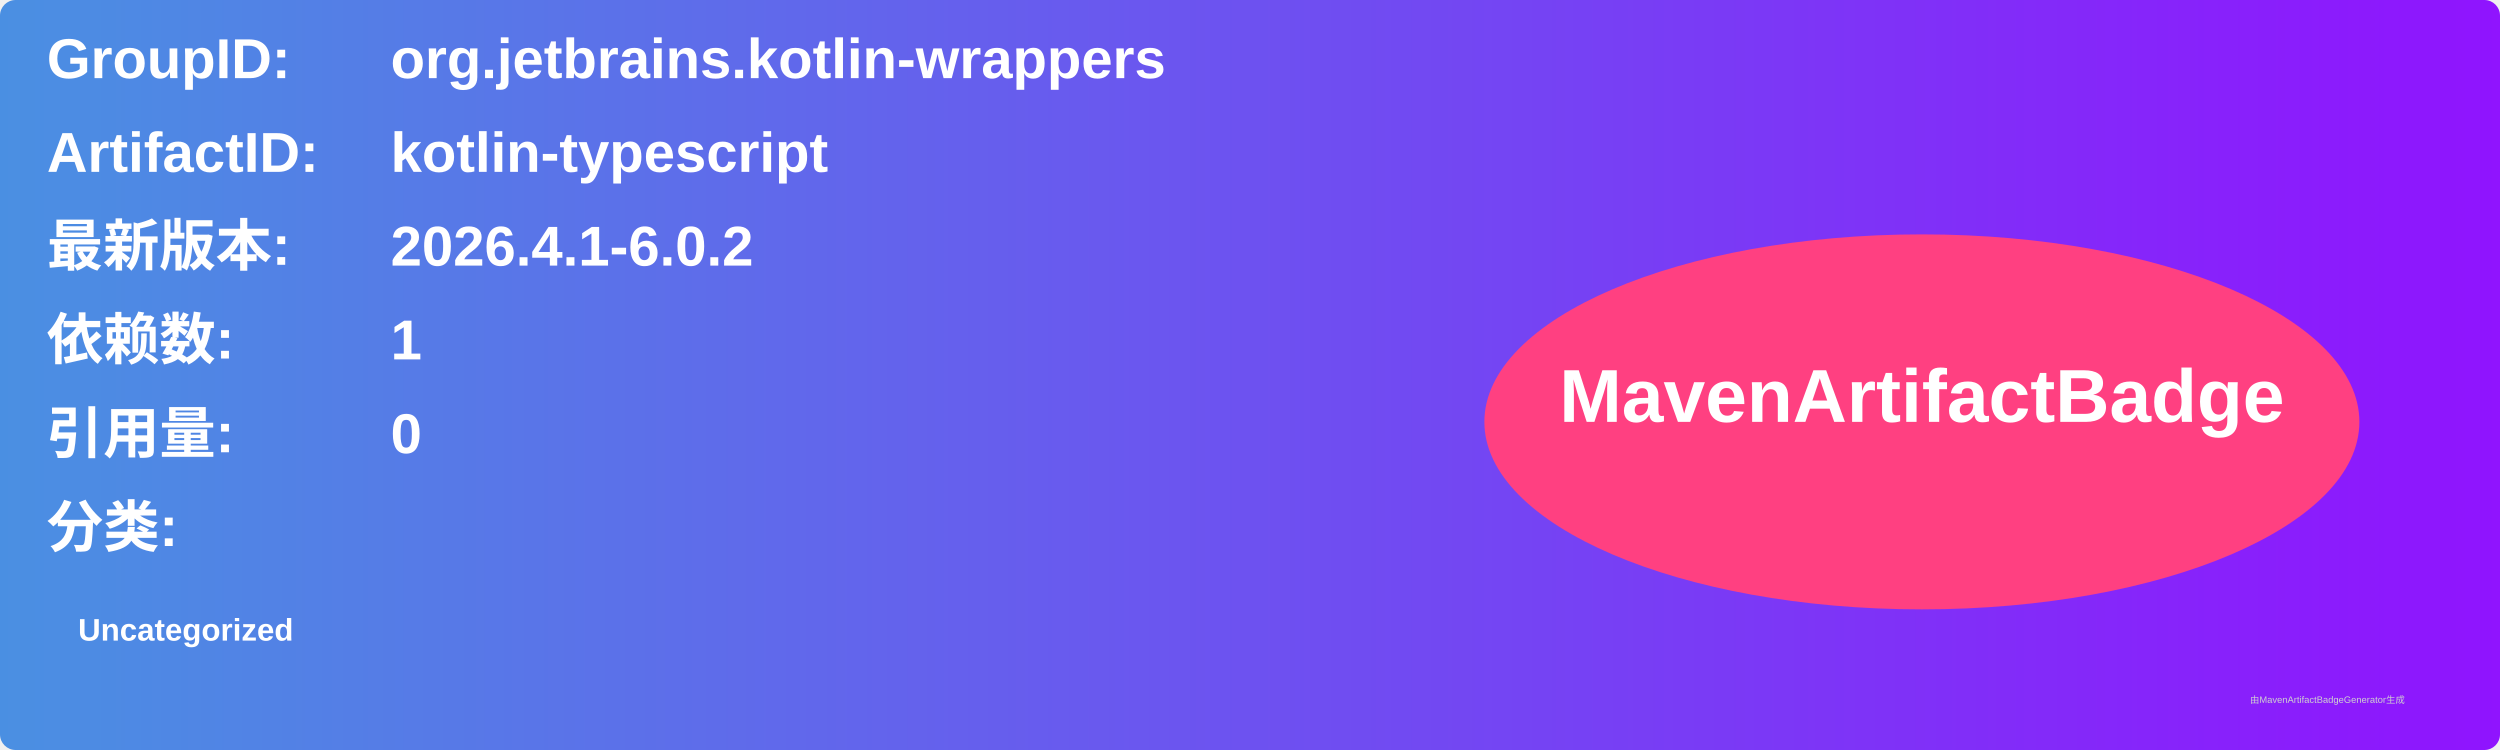
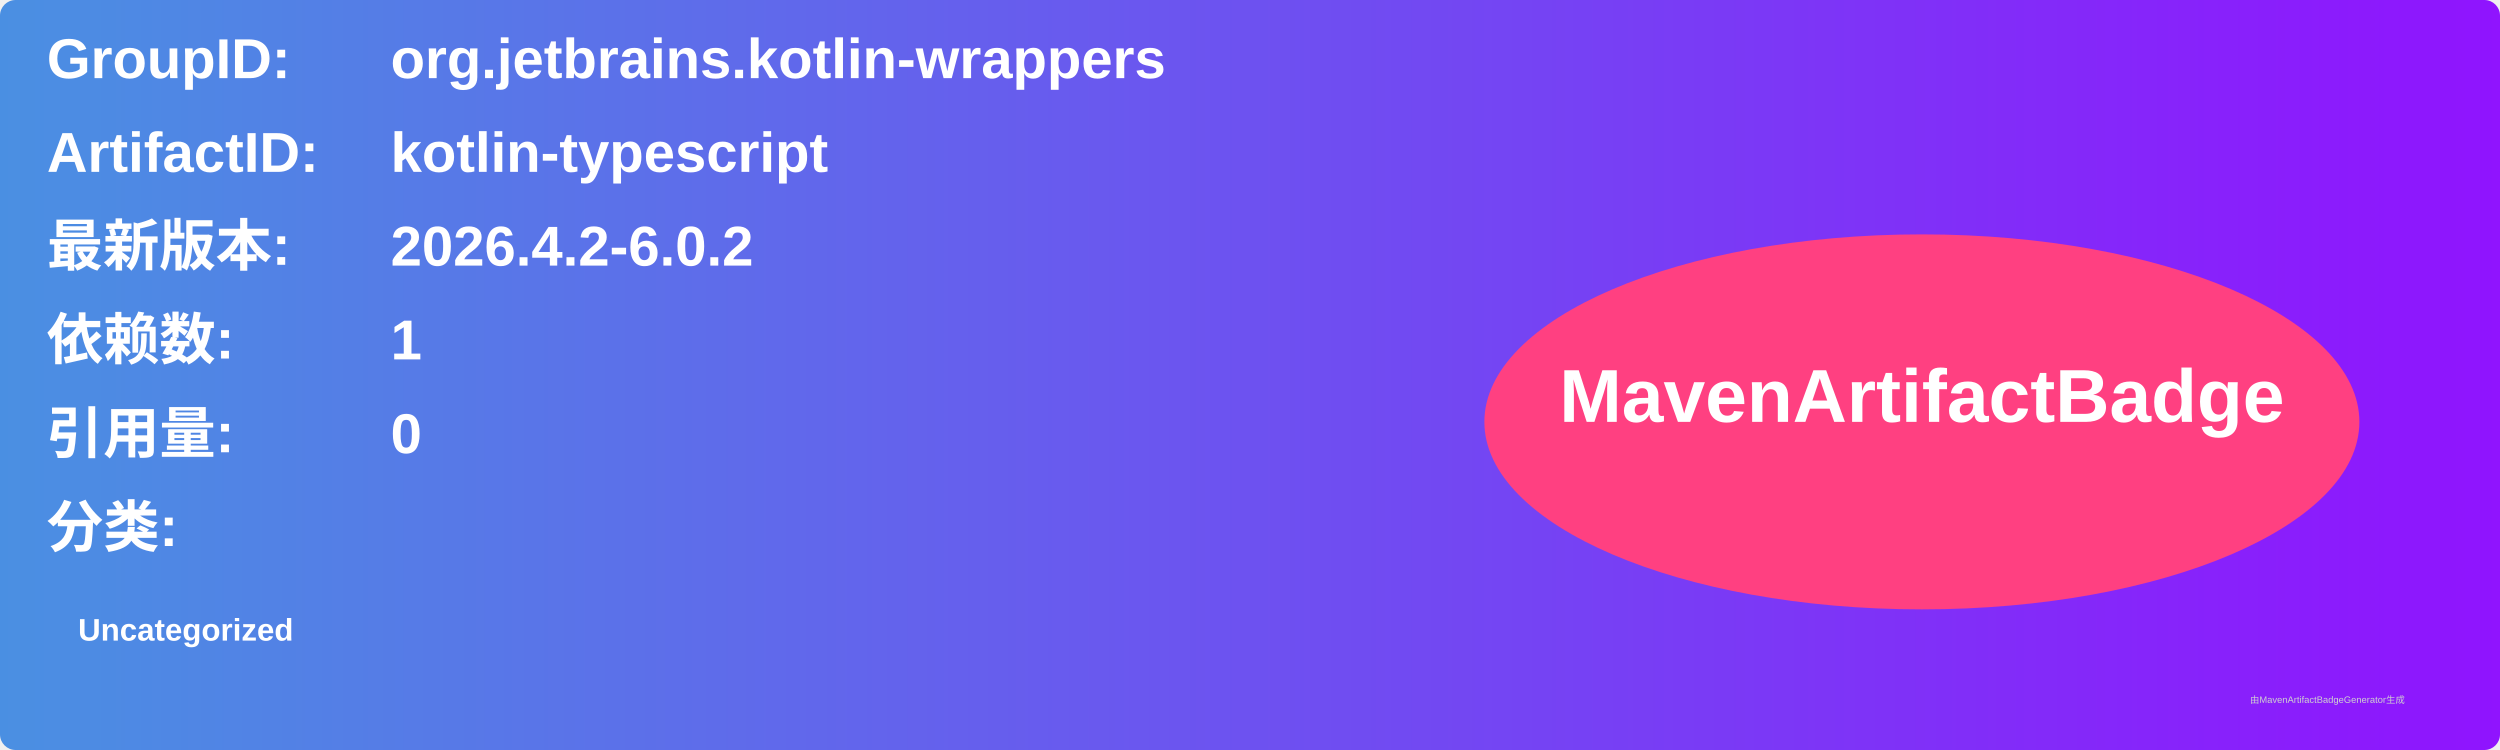
<svg xmlns="http://www.w3.org/2000/svg" width="800" height="240" viewBox="0 0 800 240">
  <linearGradient id="grad" x1="0%" y1="0%" x2="100%" y2="0%">
    <stop offset="0%" stop-color="#4a90e2" />
    <stop offset="100%" stop-color="#9013fe" />
  </linearGradient>
  <rect width="100%" height="100%" rx="5" ry="5" fill="url(#grad)" />
  <g transform="translate(15, 15)">
    <text x="0" y="10" font-family="Arial" font-size="18" fill="white" font-weight="bold" width="260">GroupID:</text>
    <text x="110" y="10" font-family="Arial" font-size="18" fill="white" font-weight="bold" width="460">org.jetbrains.kotlin-wrappers</text>
    <text x="0" y="40" font-family="Arial" font-size="18" fill="white" font-weight="bold" width="260">ArtifactID:</text>
    <text x="110" y="40" font-family="Arial" font-size="18" fill="white" font-weight="bold" width="460">kotlin-typescript</text>
    <text x="0" y="70" font-family="Arial" font-size="18" fill="white" font-weight="bold">最新版本:</text>
    <text x="110" y="70" font-family="Arial" font-size="18" fill="white" font-weight="bold">
-       <tspan font-weight="bold">2026.4.1-6.0.2</tspan>
+       <tspan font-weight="bold">2026.4.2-6.0.2</tspan>
    </text>
    <text x="0" y="100" font-family="Arial" font-size="18" fill="white" font-weight="bold">依赖数: </text>
    <text x="110" y="100" font-family="Arial" font-size="18" fill="white">
      <tspan font-weight="bold">1</tspan>
    </text>
    <text x="0" y="130" font-family="Arial" font-size="18" fill="white" font-weight="bold">引用量: </text>
    <text x="110" y="130" font-family="Arial" font-size="18" fill="white">
      <tspan font-weight="bold">0</tspan>
    </text>
    <text x="0" y="160" font-family="Arial" font-size="18" fill="white" font-weight="bold">分类:</text>
    <text x="10" y="190" font-family="Arial" font-size="10" fill="white">
      <tspan font-weight="bold">Uncategorized</tspan>
    </text>
    <ellipse cx="600" cy="120" rx="140" ry="60" fill="#ff4081" />
    <text x="600" y="120" text-anchor="middle" font-family="Arial" font-size="24" fill="white" font-weight="bold">MavenArtifactBadge</text>
  </g>
  <text x="720" y="225" font-family="Arial" font-size="3" fill="#d0d0d0">由MavenArtifactBadgeGenerator生成</text>
</svg>
